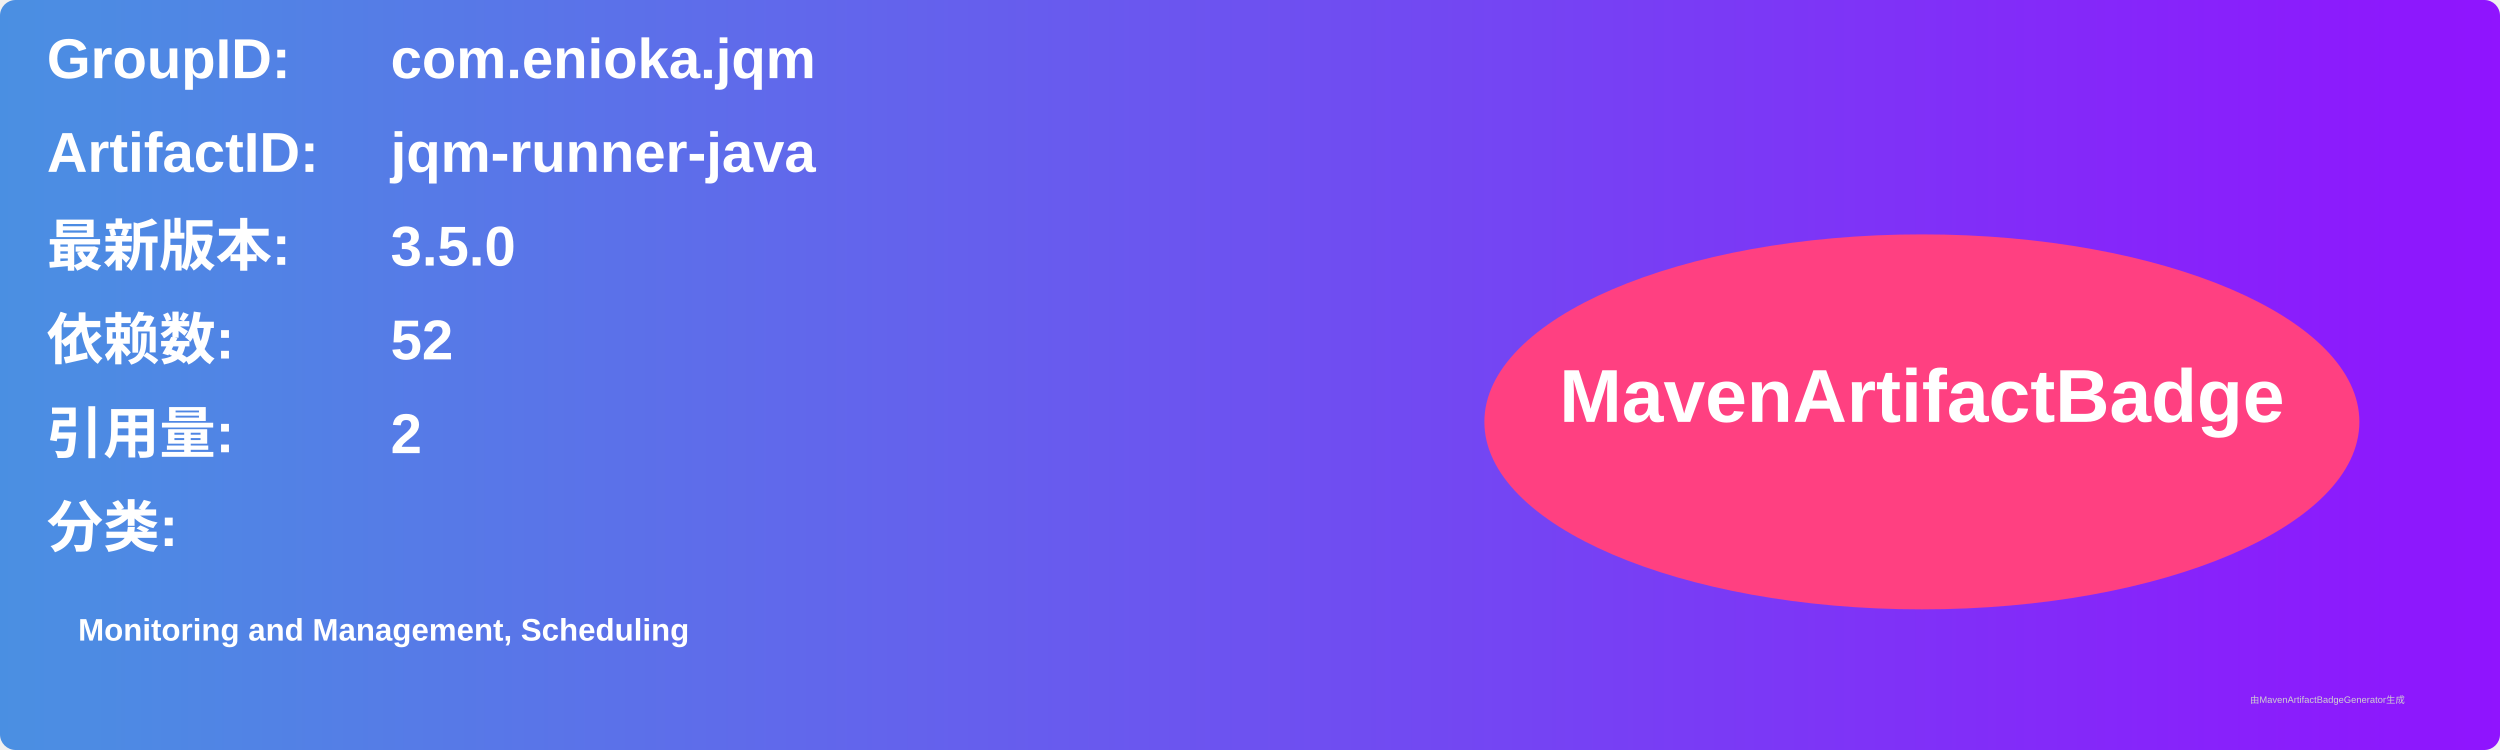
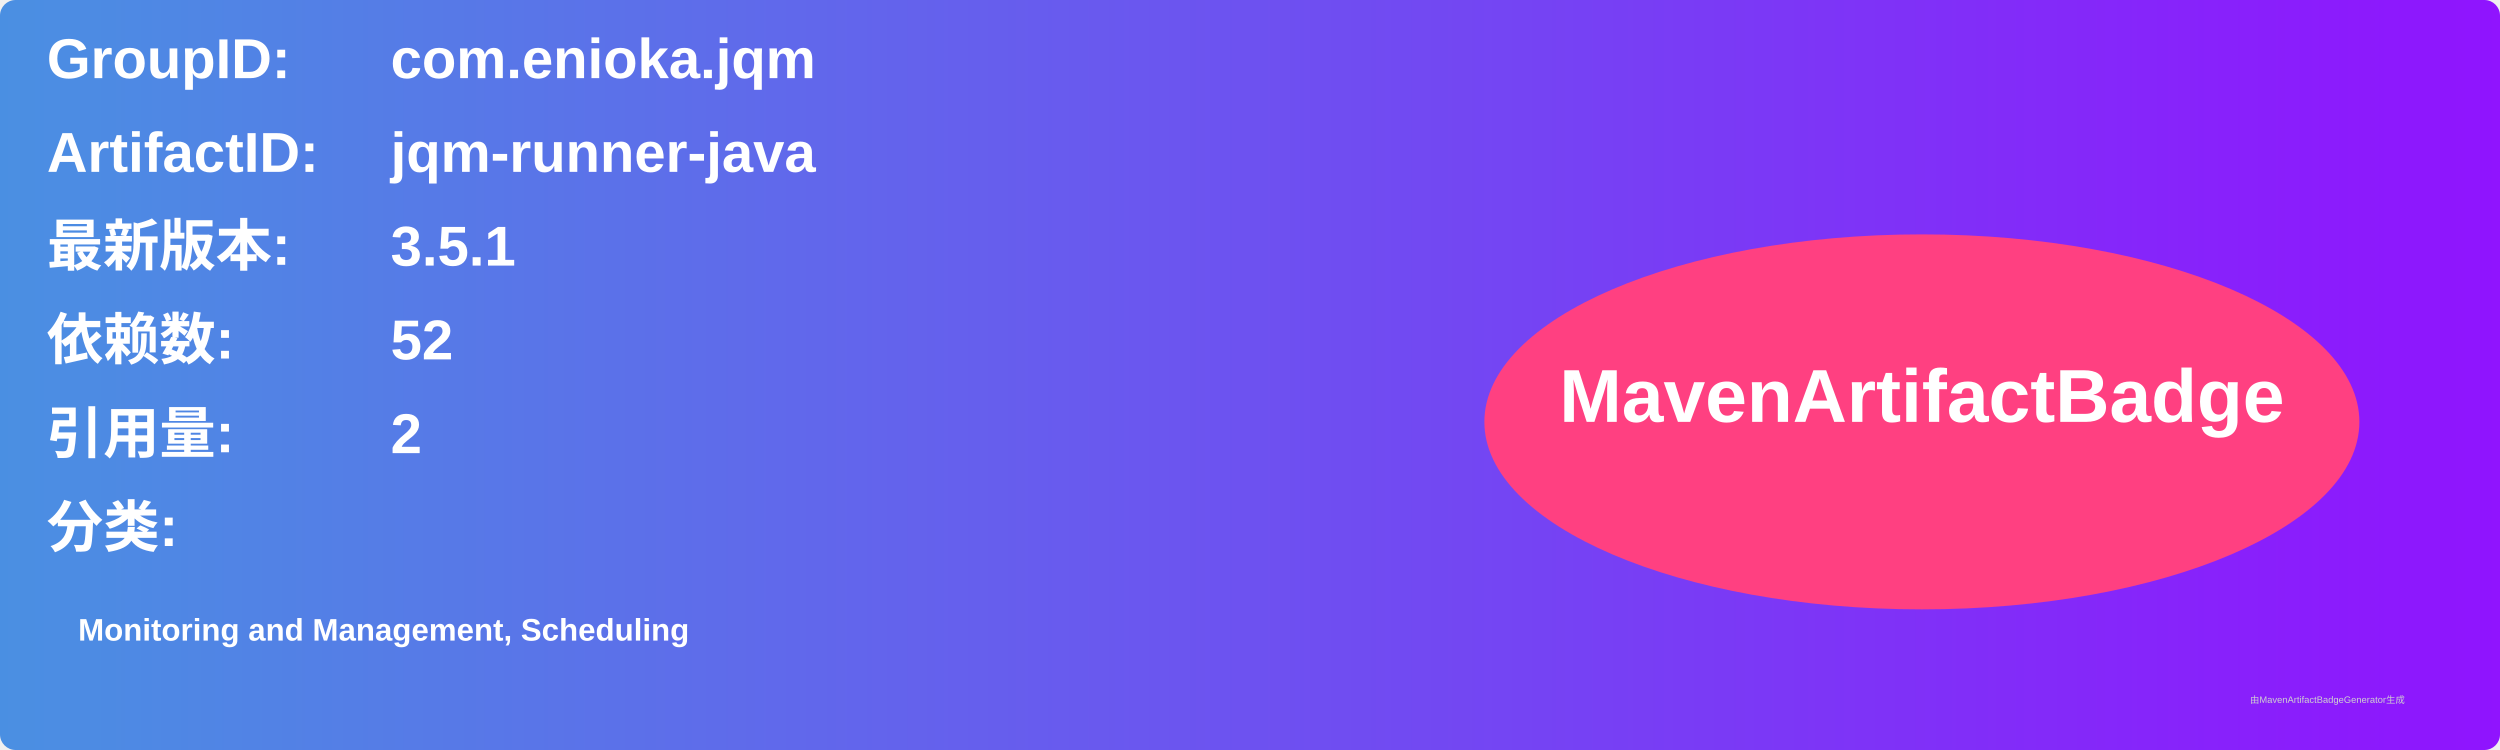
<svg xmlns="http://www.w3.org/2000/svg" width="800" height="240" viewBox="0 0 800 240">
  <linearGradient id="grad" x1="0%" y1="0%" x2="100%" y2="0%">
    <stop offset="0%" stop-color="#4a90e2" />
    <stop offset="100%" stop-color="#9013fe" />
  </linearGradient>
  <rect width="100%" height="100%" rx="5" ry="5" fill="url(#grad)" />
  <g transform="translate(15, 15)">
    <text x="0" y="10" font-family="Arial" font-size="18" fill="white" font-weight="bold" width="260">GroupID:</text>
    <text x="110" y="10" font-family="Arial" font-size="18" fill="white" font-weight="bold" width="460">com.enioka.jqm</text>
    <text x="0" y="40" font-family="Arial" font-size="18" fill="white" font-weight="bold" width="260">ArtifactID:</text>
    <text x="110" y="40" font-family="Arial" font-size="18" fill="white" font-weight="bold" width="460">jqm-runner-java</text>
    <text x="0" y="70" font-family="Arial" font-size="18" fill="white" font-weight="bold">最新版本:</text>
    <text x="110" y="70" font-family="Arial" font-size="18" fill="white" font-weight="bold">
-       <tspan font-weight="bold">3.5.0</tspan>
+       <tspan font-weight="bold">3.5.1</tspan>
    </text>
    <text x="0" y="100" font-family="Arial" font-size="18" fill="white" font-weight="bold">依赖数: </text>
    <text x="110" y="100" font-family="Arial" font-size="18" fill="white">
      <tspan font-weight="bold">52</tspan>
    </text>
    <text x="0" y="130" font-family="Arial" font-size="18" fill="white" font-weight="bold">引用量: </text>
    <text x="110" y="130" font-family="Arial" font-size="18" fill="white">
      <tspan font-weight="bold">2</tspan>
    </text>
    <text x="0" y="160" font-family="Arial" font-size="18" fill="white" font-weight="bold">分类:</text>
    <text x="10" y="190" font-family="Arial" font-size="10" fill="white">
      <tspan font-weight="bold">Monitoring and Management, Scheduling</tspan>
    </text>
    <ellipse cx="600" cy="120" rx="140" ry="60" fill="#ff4081" />
    <text x="600" y="120" text-anchor="middle" font-family="Arial" font-size="24" fill="white" font-weight="bold">MavenArtifactBadge</text>
  </g>
  <text x="720" y="225" font-family="Arial" font-size="3" fill="#d0d0d0">由MavenArtifactBadgeGenerator生成</text>
</svg>
